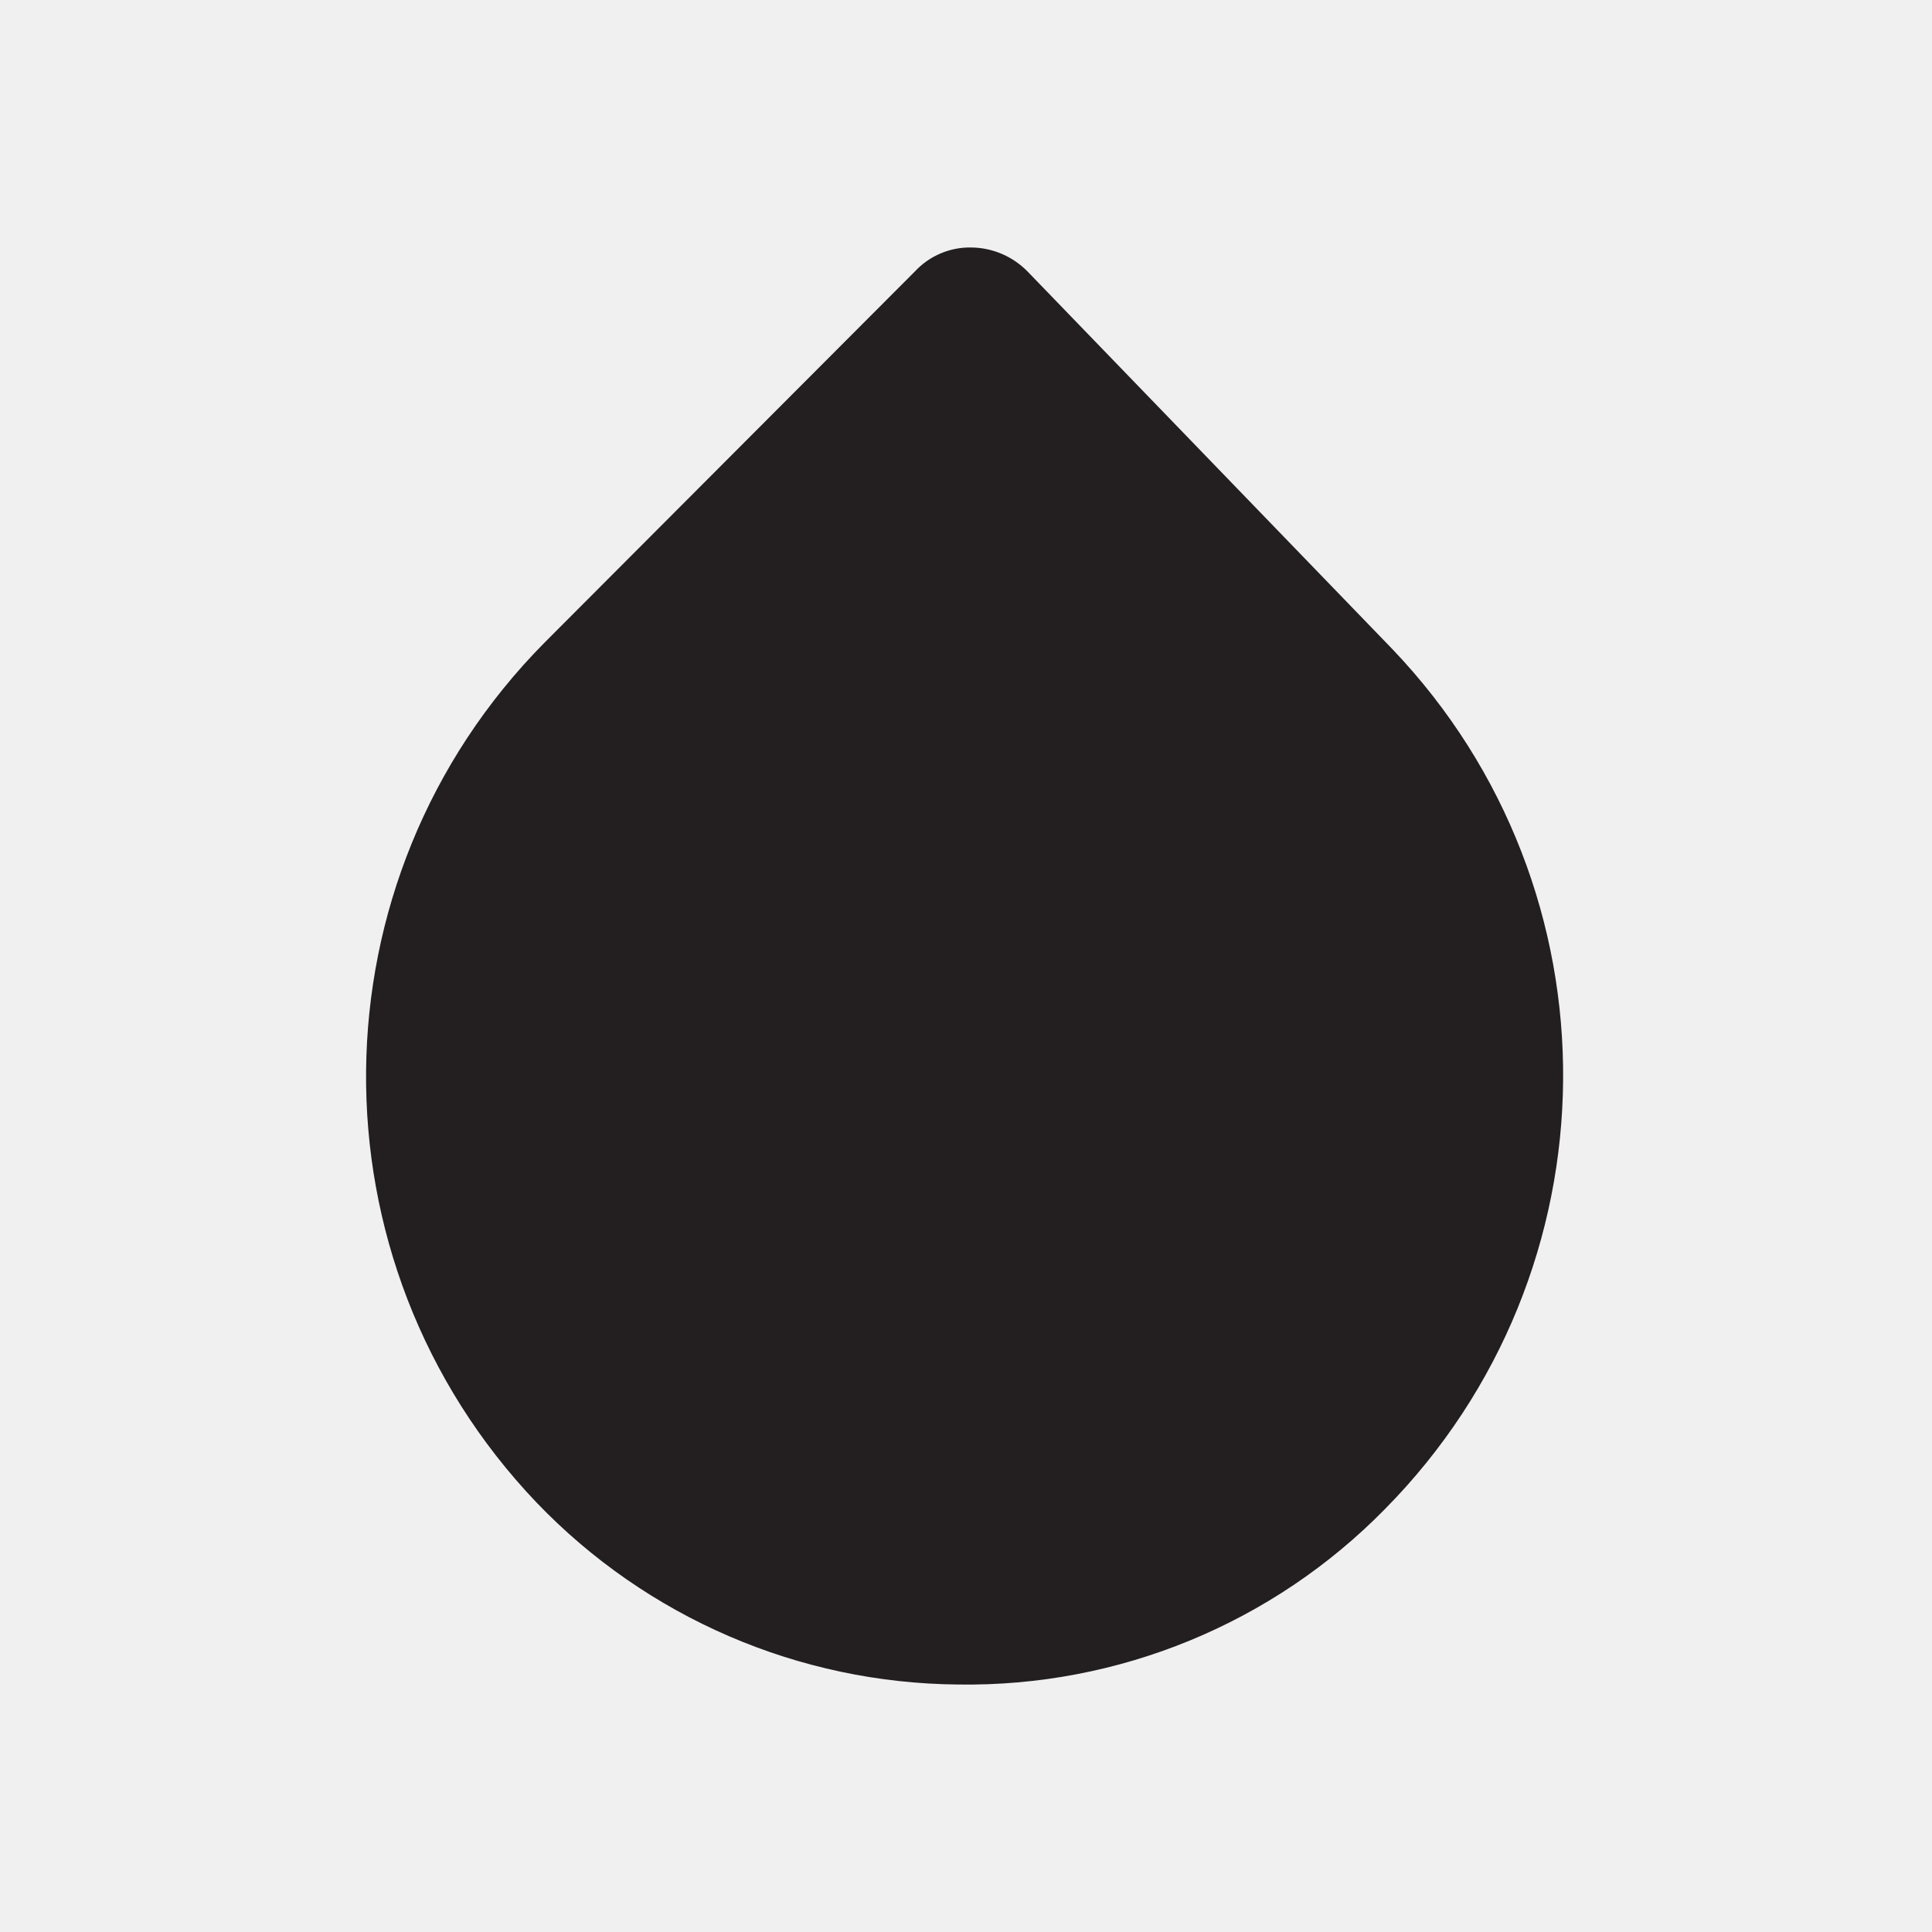
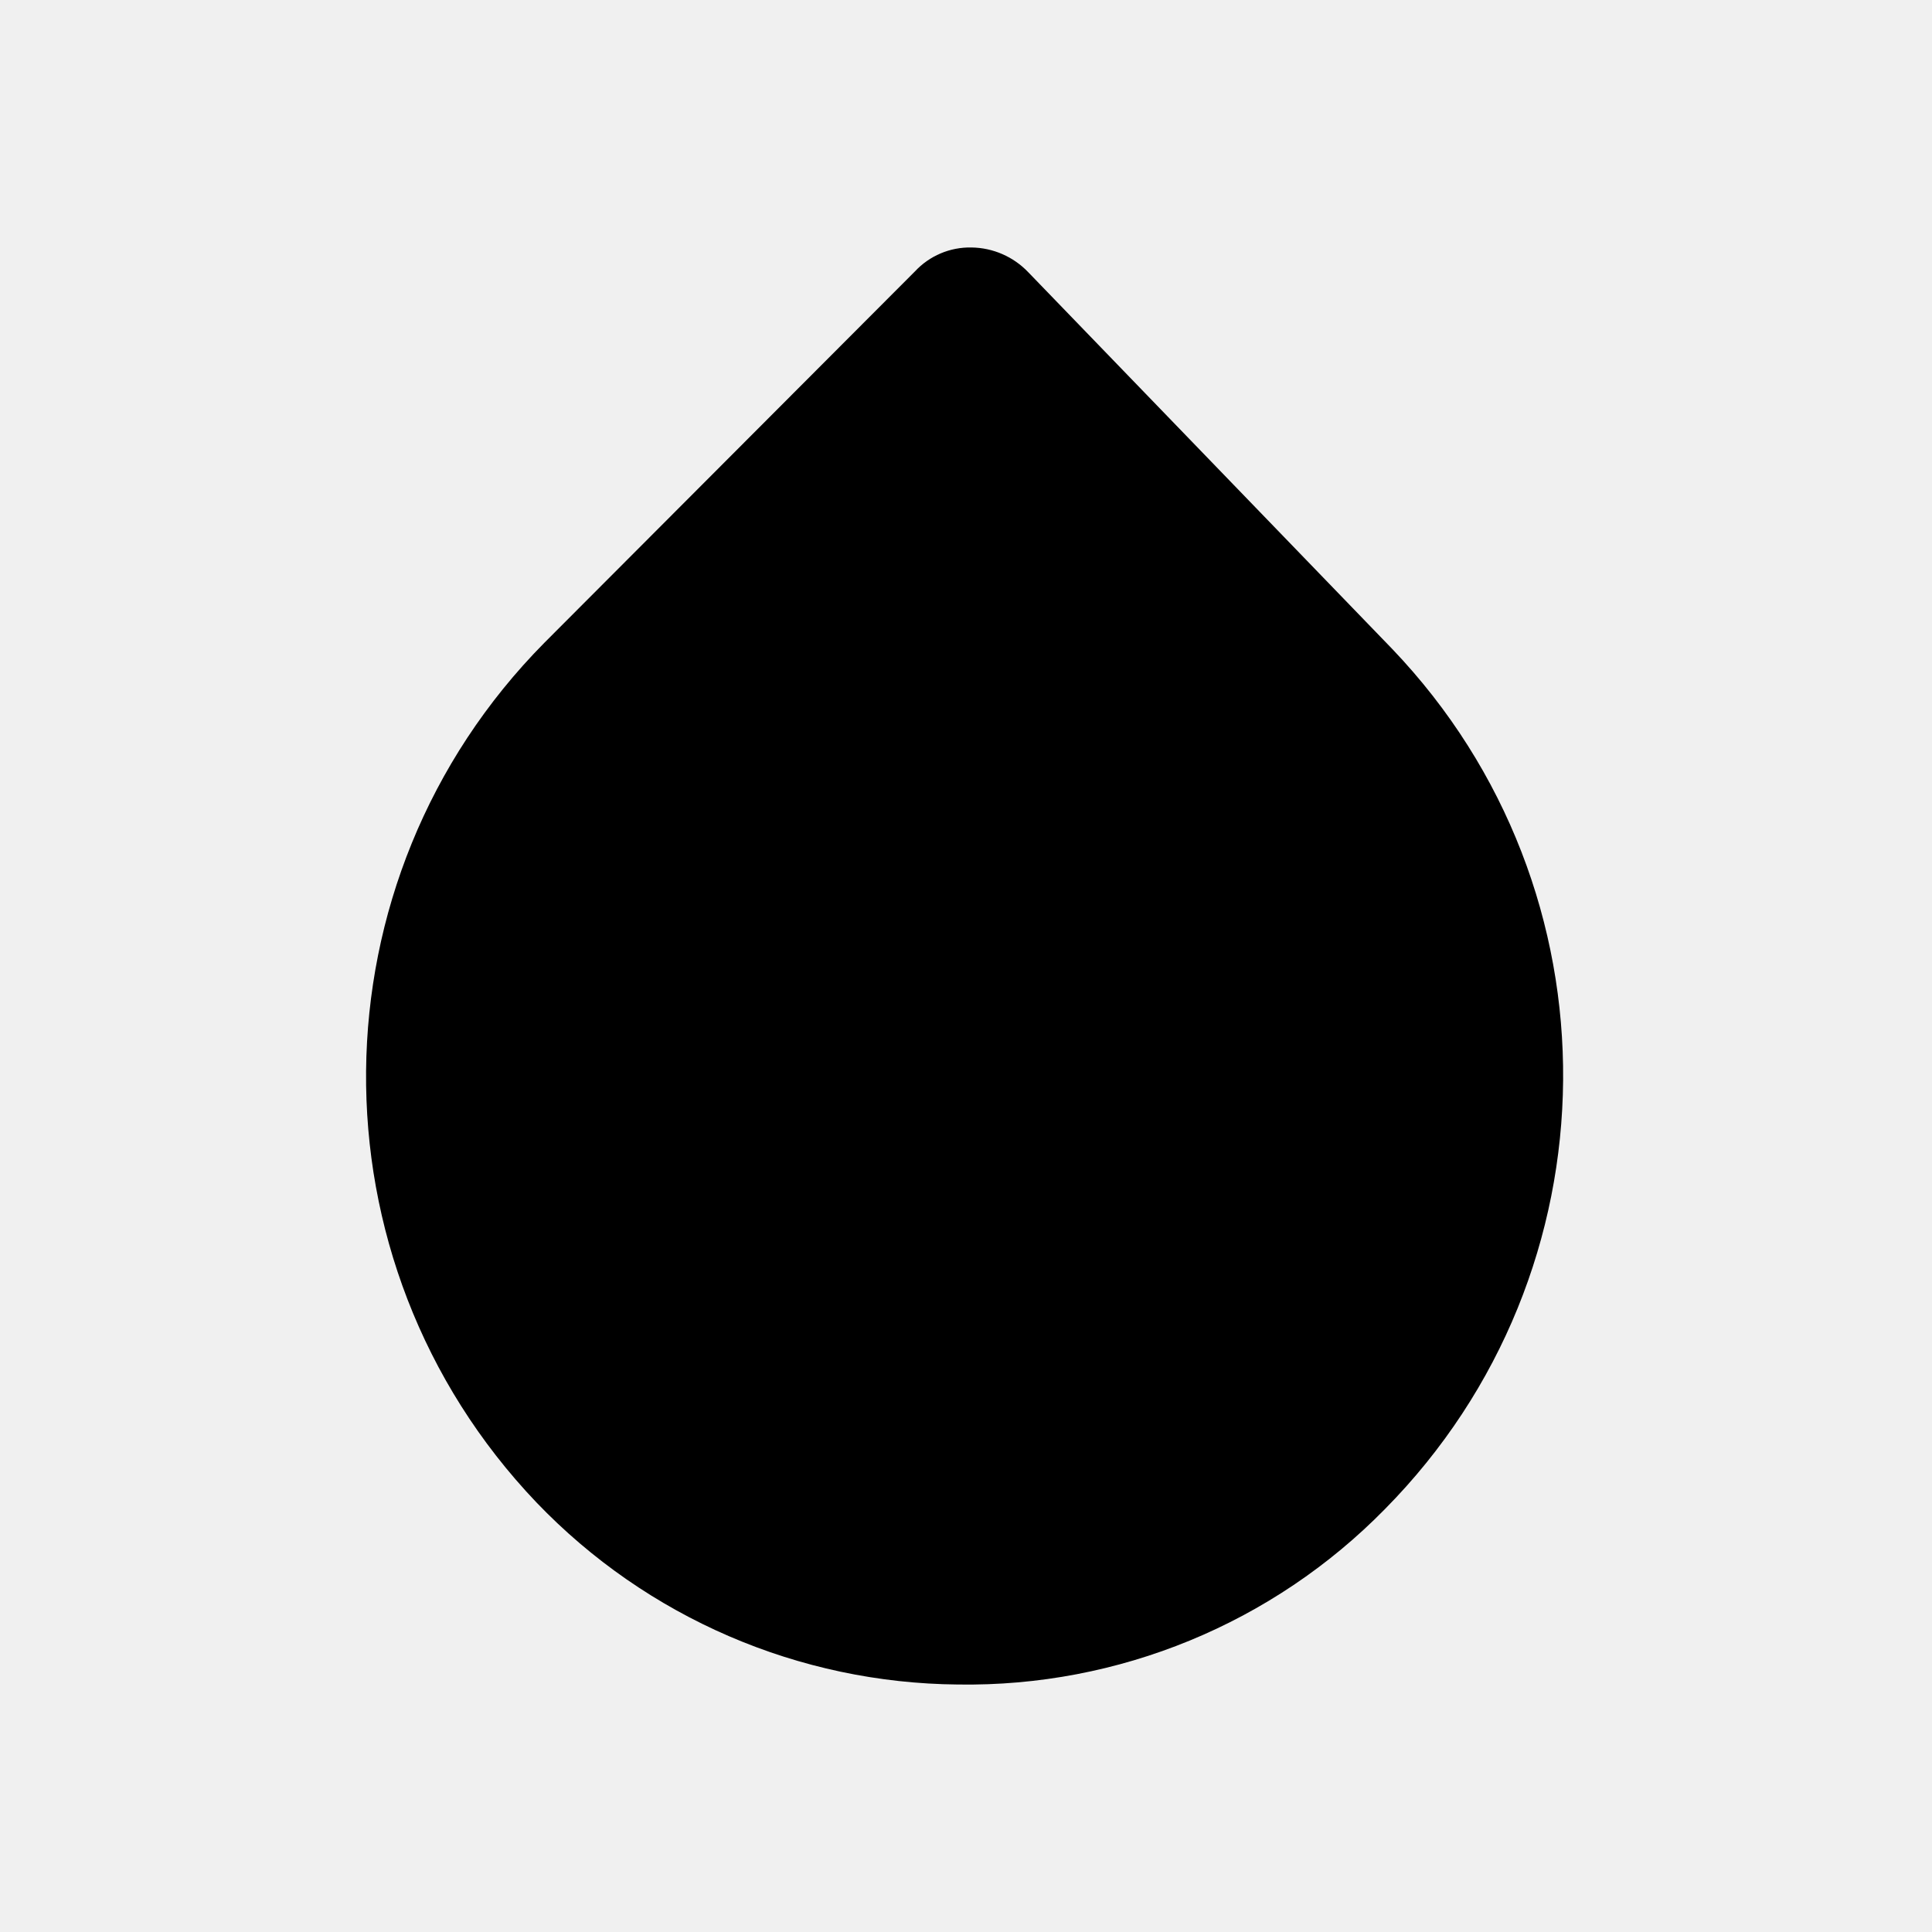
<svg xmlns="http://www.w3.org/2000/svg" viewBox="0 0 24.2 24.2">
-   <defs>
-     <style>.cls-1{fill:#fff;opacity:0;}.cls-2{fill:#231f20;}</style>
-   </defs>
-   <g id="Layer_2" data-name="Layer 2">
-     <g id="droplet">
-       <g id="droplet-2" data-name="droplet">
-         <rect class="cls-1" x="0.1" y="0.1" width="24" height="24" transform="translate(0.1 -0.1) rotate(0.48)" />
-         <path class="cls-2" d="M12,21.1a7.4,7.4,0,0,1-5.28-2.28A7.73,7.73,0,0,1,6.82,8.05L11.46,3.4a.94.94,0,0,1,.71-.3h0a1,1,0,0,1,.71.31l4.56,4.72a7.73,7.73,0,0,1-.09,10.77A7.33,7.33,0,0,1,12,21.1Z" />
-       </g>
+   <g data-name="Layer 2">
+     <g data-name="droplet">
+       <rect x=".1" y=".1" width="24" height="24" transform="rotate(.48 11.987 11.887)" opacity="0" />
+       <path d="M12 21.1a7.4 7.4 0 0 1-5.28-2.28 7.73 7.73 0 0 1 .1-10.77l4.64-4.65a.94.94 0 0 1 .71-.3 1 1 0 0 1 .71.31l4.56 4.72a7.73 7.73 0 0 1-.09 10.77A7.33 7.33 0 0 1 12 21.1z" />
    </g>
  </g>
</svg>
